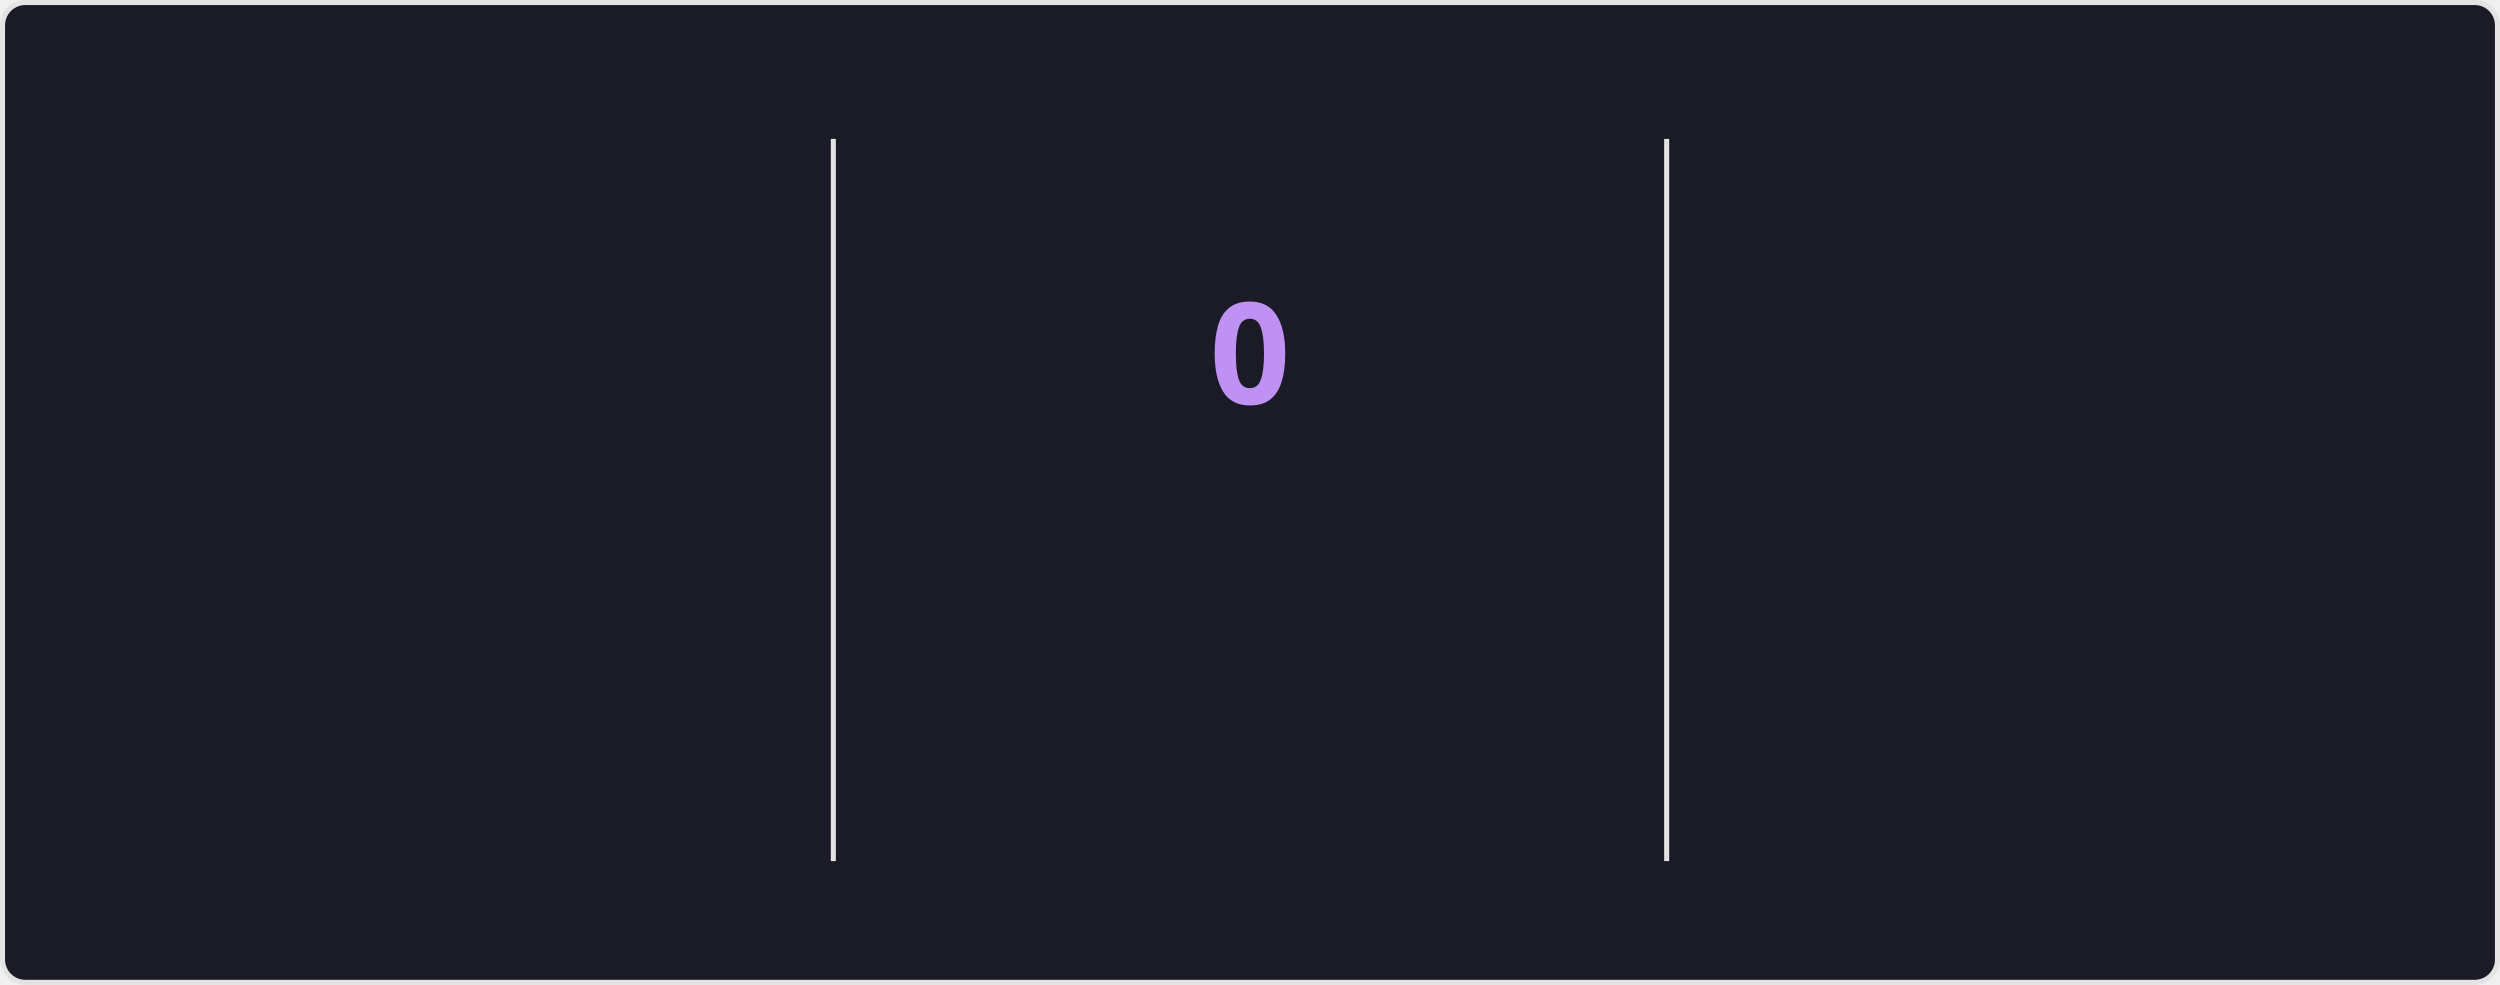
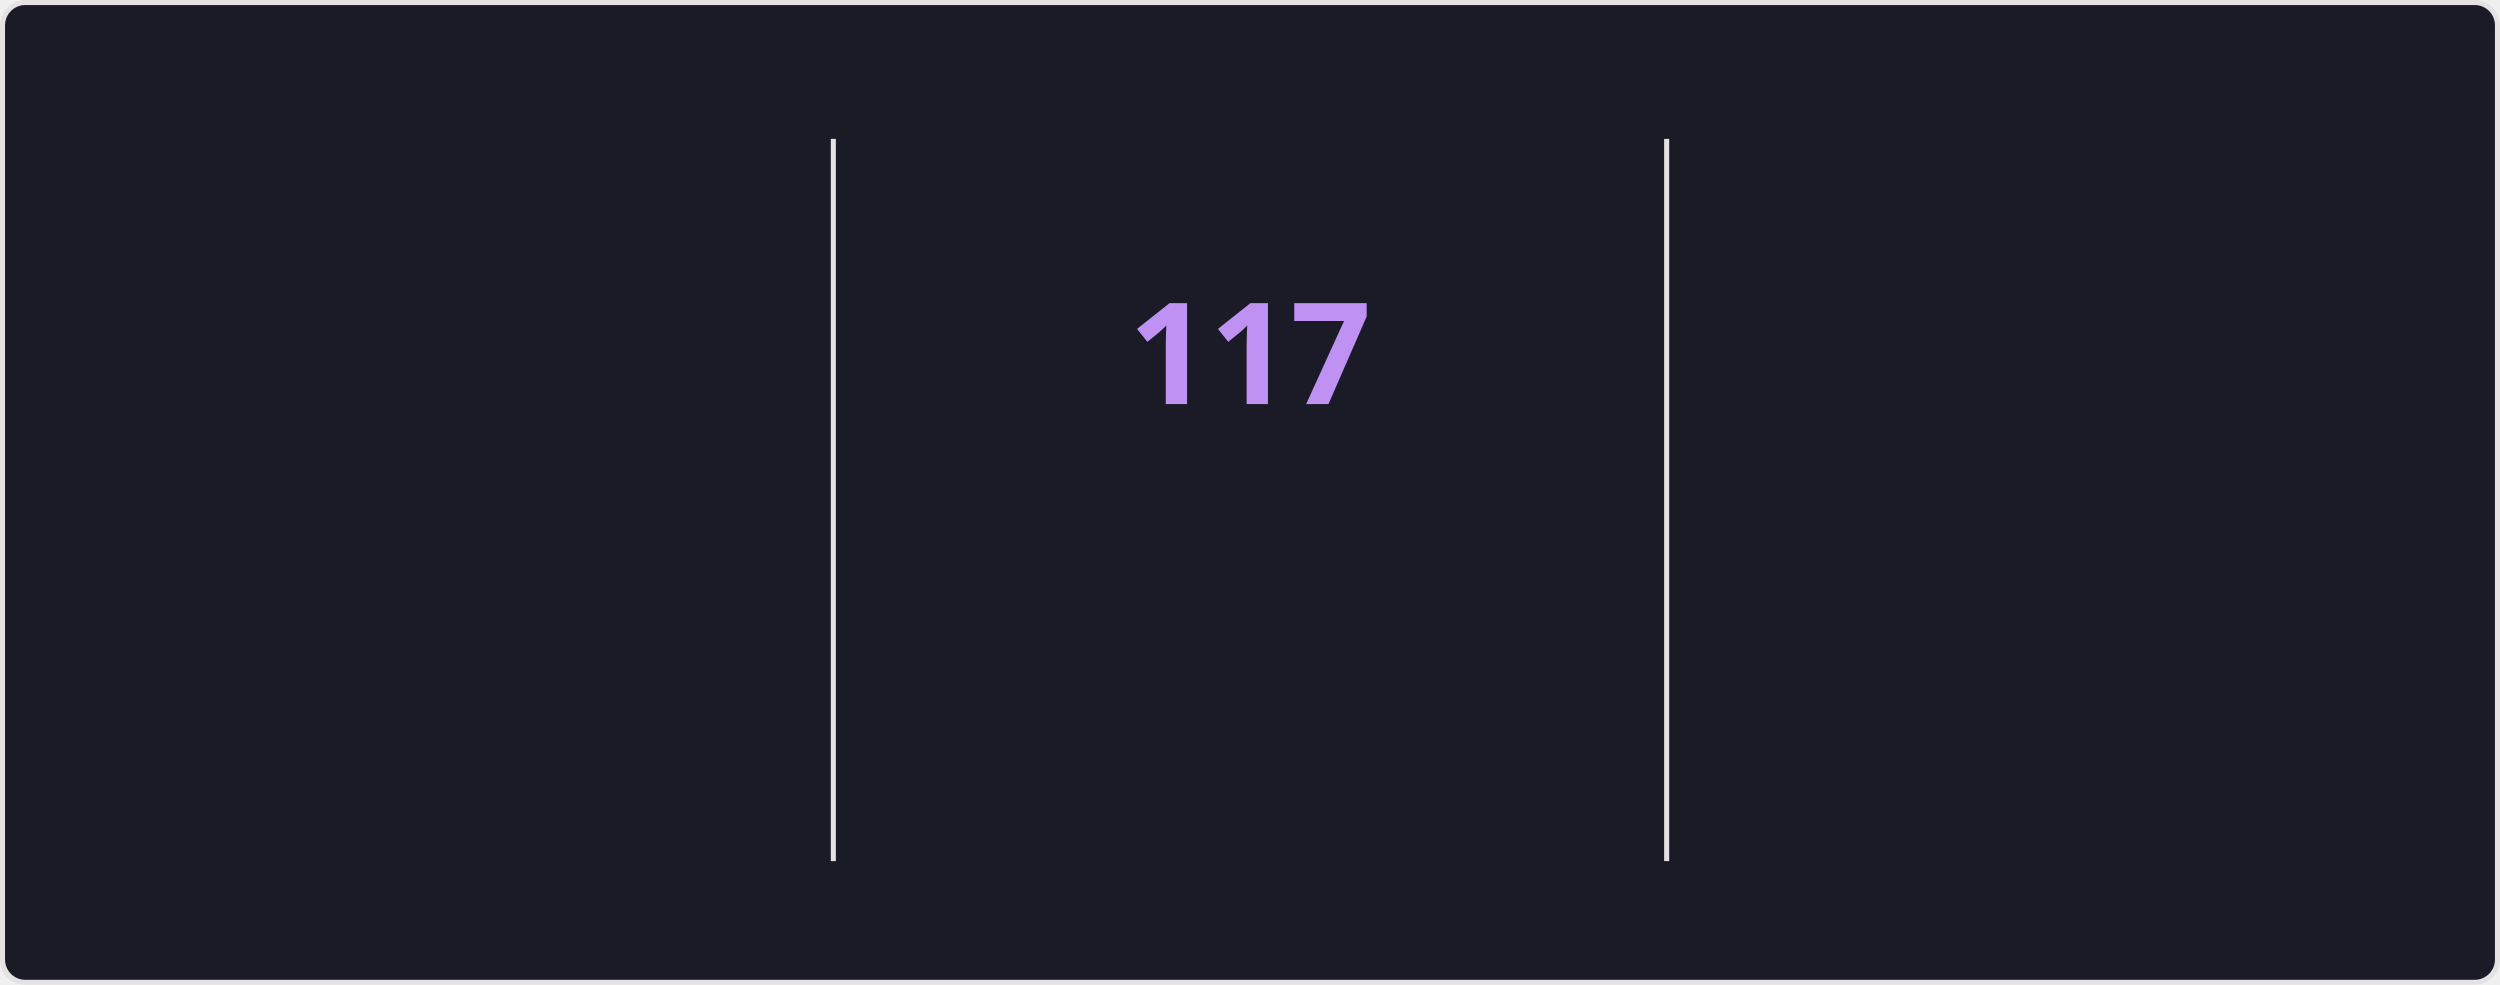
<svg xmlns="http://www.w3.org/2000/svg" style="isolation: isolate" viewBox="0 0 495 195" width="495px" height="195px" direction="ltr">
  <style>
    @keyframes currstreak {
      0% { font-size: 3px; opacity: 0.2; }
      80% { font-size: 34px; opacity: 1; }
      100% { font-size: 28px; opacity: 1; }
    }
    @keyframes fadein {
      0% { opacity: 0; }
      100% { opacity: 1; }
    }
    .big-number {
      font-family: "Segoe UI", Ubuntu, sans-serif;
      font-weight: 700;
      font-size: 28px;
      fill: #70a5fd;
    }
    .label {
      font-family: "Segoe UI", Ubuntu, sans-serif;
      font-weight: 400;
      font-size: 14px;
      fill: #70a5fd;
    }
    .range-text {
      font-family: "Segoe UI", Ubuntu, sans-serif;
      font-weight: 400;
      font-size: 12px;
      fill: #38bdae;
    }
    .current-streak-num {
      font-family: "Segoe UI", Ubuntu, sans-serif;
      font-weight: 700;
      font-size: 28px;
      fill: #bf91f3;
    }</style>
  <defs>
    <clipPath id="outer_rectangle">
      <rect width="495" height="195" rx="4.5" />
    </clipPath>
    <mask id="mask_out_ring_behind_fire">
      <rect width="495" height="195" fill="white" />
      <ellipse id="mask-ellipse" cx="247.5" cy="32" rx="13" ry="18" fill="black" />
    </mask>
  </defs>
  <g clip-path="url(#outer_rectangle)">
    <g style="isolation: isolate">
      <rect fill="#1a1b27" rx="4.5" x="0.5" y="0.5" width="494" height="194" stroke="#e4e2e2" />
    </g>
    <g style="isolation: isolate">
      <line x1="165" y1="28" x2="165" y2="170" vector-effect="non-scaling-stroke" stroke-width="1" stroke="#e4e2e2" stroke-linejoin="miter" stroke-linecap="square" stroke-miterlimit="3" />
      <line x1="330" y1="28" x2="330" y2="170" vector-effect="non-scaling-stroke" stroke-width="1" stroke="#e4e2e2" stroke-linejoin="miter" stroke-linecap="square" stroke-miterlimit="3" />
    </g>
    <g style="isolation: isolate">
      <g transform="translate(82.5, 48)">
        <text x="0" y="32" stroke-width="0" text-anchor="middle" class="big-number" style="opacity: 0; animation: fadein 0.5s linear forwards 0.6s">
            7.3K
          </text>
      </g>
      <g transform="translate(82.5, 84)">
        <text x="0" y="32" stroke-width="0" text-anchor="middle" class="label" style="opacity: 0; animation: fadein 0.5s linear forwards 0.7s">
            Total Contributions
          </text>
      </g>
      <g transform="translate(82.5, 114)">
        <text x="0" y="32" stroke-width="0" text-anchor="middle" class="range-text" style="opacity: 0; animation: fadein 0.5s linear forwards 0.8s">
            Nov 2 - Present
          </text>
      </g>
    </g>
    <g style="isolation: isolate">
      <g mask="url(#mask_out_ring_behind_fire)">
        <circle cx="247.5" cy="71" r="40" fill="none" stroke="#70a5fd" stroke-width="5" style="opacity: 0; animation: fadein 0.5s linear forwards 0.4s" />
      </g>
      <g transform="translate(247.5, 19.5)" stroke-opacity="0" style="opacity: 0; animation: fadein 0.5s linear forwards 0.6s">
        <path d="M -12 -0.5 L 15 -0.5 L 15 23.5 L -12 23.5 L -12 -0.5 Z" fill="none" />
        <path d="M 1.5 0.67 C 1.5 0.67 2.24 3.32 2.24 5.47 C 2.24 7.53 0.89 9.2 -1.17 9.2 C -3.23 9.2 -4.79 7.53 -4.79 5.47 L -4.76 5.11 C -6.78 7.51 -8 10.62 -8 13.99 C -8 18.41 -4.42 22 0 22 C 4.42 22 8 18.41 8 13.99 C 8 8.6 5.41 3.79 1.5 0.67 Z M -0.29 19 C -2.07 19 -3.51 17.6 -3.51 15.86 C -3.51 14.24 -2.46 13.1 -0.7 12.74 C 1.07 12.38 2.9 11.53 3.92 10.16 C 4.31 11.45 4.51 12.81 4.51 14.2 C 4.51 16.85 2.36 19 -0.29 19 Z" fill="#70a5fd" stroke-opacity="0" />
      </g>
      <g transform="translate(247.5, 48)">
        <text x="0" y="32" stroke-width="0" text-anchor="middle" class="current-streak-num" style="animation: currstreak 0.6s linear forwards">
-             0
+             117
          </text>
      </g>
      <g transform="translate(247.5, 108)">
        <text x="0" y="32" stroke-width="0" text-anchor="middle" class="label" style="opacity: 0; animation: fadein 0.5s linear forwards 0.9s">
            Current Streak
          </text>
      </g>
      <g transform="translate(247.5, 145)">
        <text x="0" y="21" stroke-width="0" text-anchor="middle" class="range-text" style="opacity: 0; animation: fadein 0.5s linear forwards 0.9s">
-             0 days
+             Jul 12 - Nov 5
          </text>
      </g>
    </g>
    <g style="isolation: isolate">
      <g transform="translate(412.5, 48)">
        <text x="0" y="32" stroke-width="0" text-anchor="middle" class="big-number" style="opacity: 0; animation: fadein 0.5s linear forwards 1.2s">
-             116
+             117
          </text>
      </g>
      <g transform="translate(412.5, 84)">
        <text x="0" y="32" stroke-width="0" text-anchor="middle" class="label" style="opacity: 0; animation: fadein 0.5s linear forwards 1.3s">
            Longest Streak
          </text>
      </g>
      <g transform="translate(412.5, 114)">
        <text x="0" y="32" stroke-width="0" text-anchor="middle" class="range-text" style="opacity: 0; animation: fadein 0.5s linear forwards 1.4s">
-             Jul 12 - Nov 4
+             Jul 12 - Nov 5
          </text>
      </g>
    </g>
  </g>
</svg>
